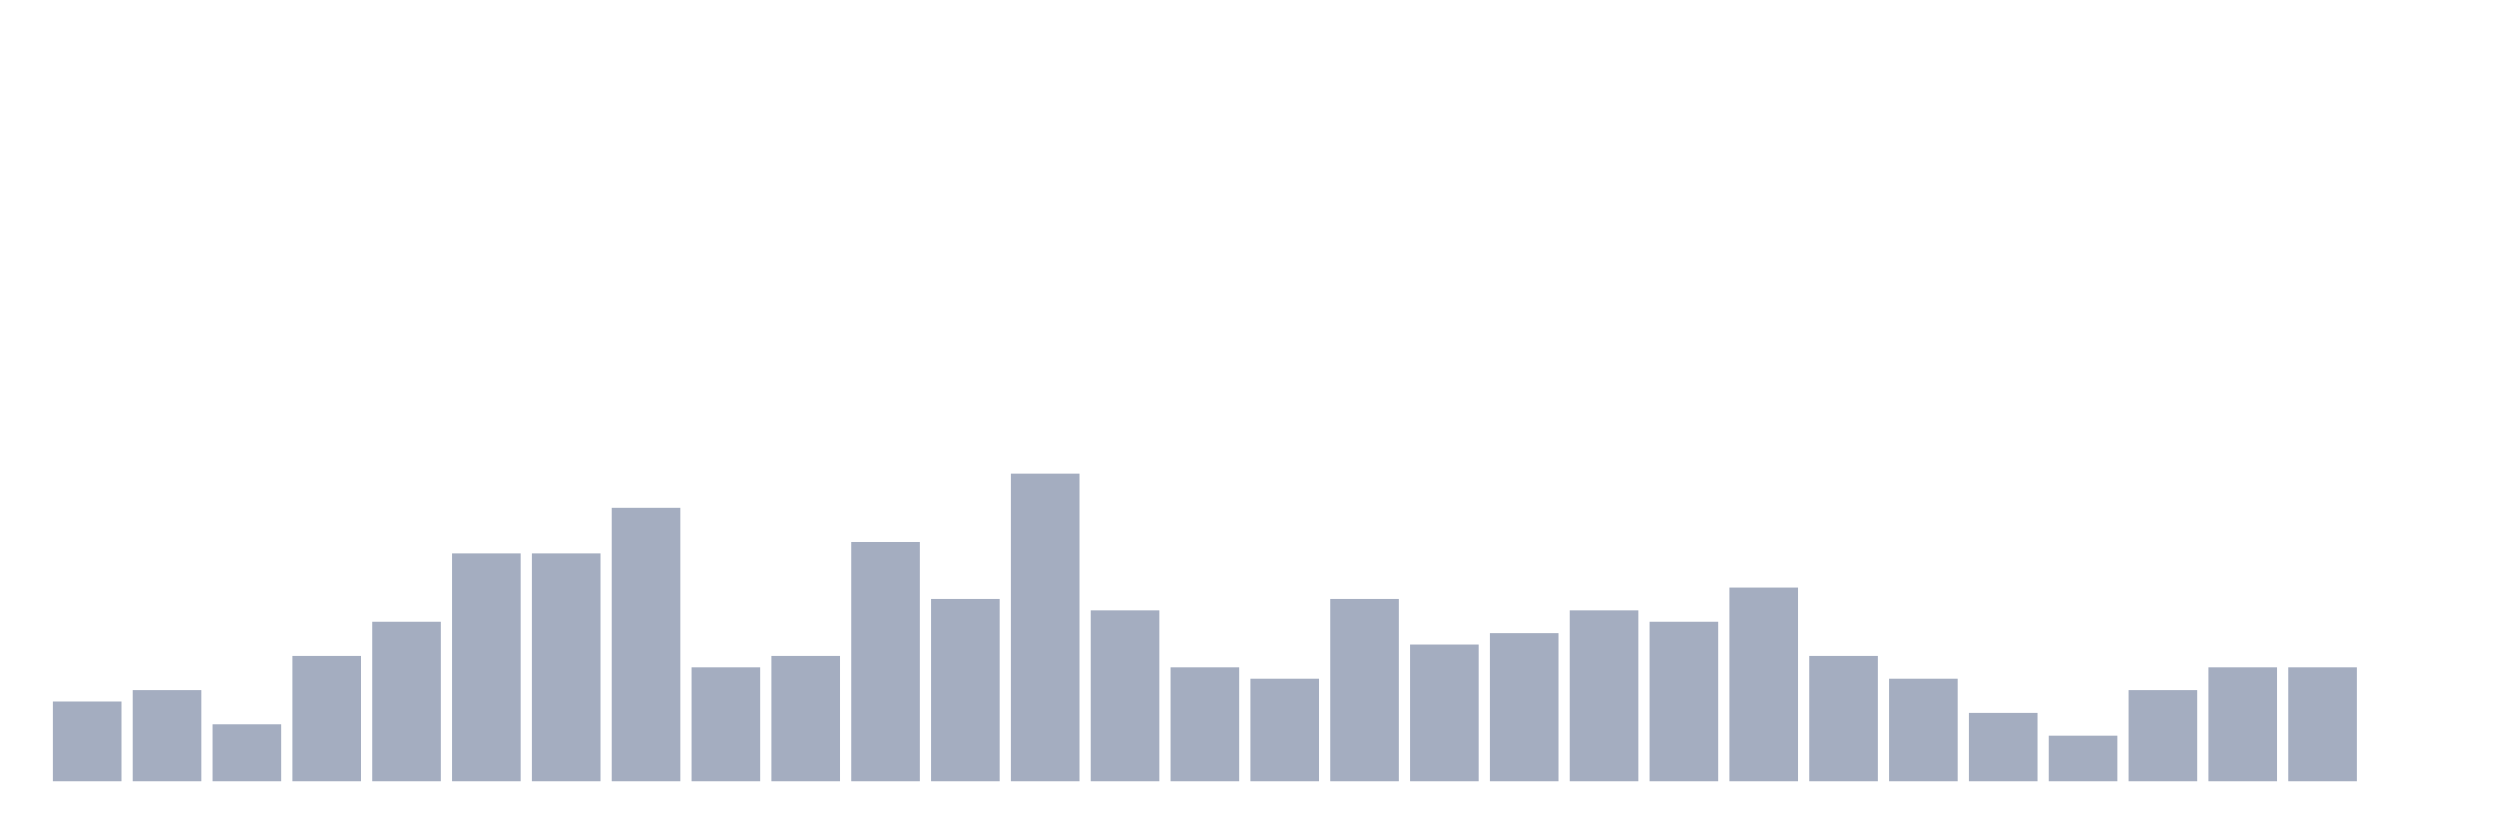
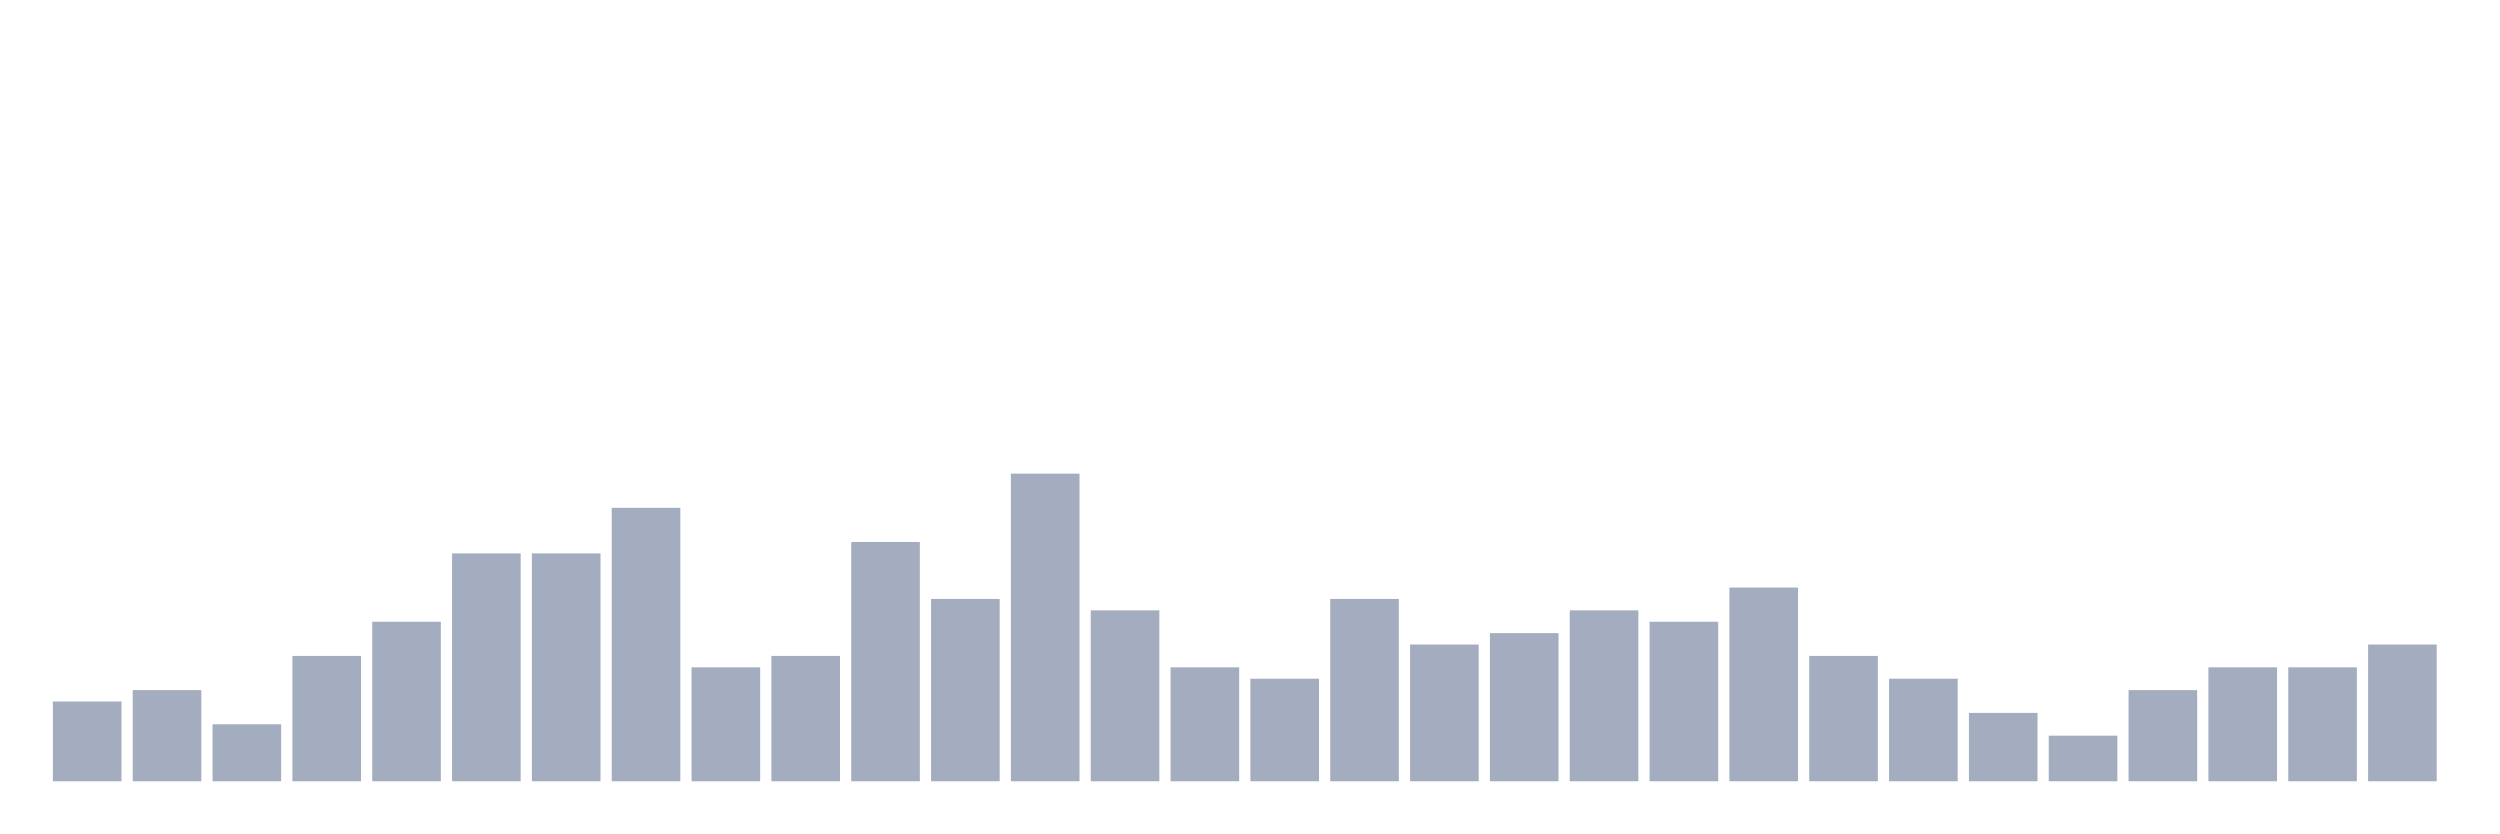
<svg xmlns="http://www.w3.org/2000/svg" viewBox="0 0 480 160">
  <g transform="translate(10,10)">
    <rect class="bar" x="0.153" width="13.175" y="124.688" height="15.312" fill="rgb(164,173,192)" />
    <rect class="bar" x="15.482" width="13.175" y="122.5" height="17.5" fill="rgb(164,173,192)" />
    <rect class="bar" x="30.81" width="13.175" y="129.062" height="10.938" fill="rgb(164,173,192)" />
    <rect class="bar" x="46.138" width="13.175" y="115.938" height="24.062" fill="rgb(164,173,192)" />
    <rect class="bar" x="61.466" width="13.175" y="109.375" height="30.625" fill="rgb(164,173,192)" />
    <rect class="bar" x="76.794" width="13.175" y="96.25" height="43.75" fill="rgb(164,173,192)" />
    <rect class="bar" x="92.123" width="13.175" y="96.25" height="43.75" fill="rgb(164,173,192)" />
    <rect class="bar" x="107.451" width="13.175" y="87.5" height="52.5" fill="rgb(164,173,192)" />
    <rect class="bar" x="122.779" width="13.175" y="118.125" height="21.875" fill="rgb(164,173,192)" />
    <rect class="bar" x="138.107" width="13.175" y="115.938" height="24.062" fill="rgb(164,173,192)" />
    <rect class="bar" x="153.436" width="13.175" y="94.062" height="45.938" fill="rgb(164,173,192)" />
    <rect class="bar" x="168.764" width="13.175" y="105" height="35" fill="rgb(164,173,192)" />
    <rect class="bar" x="184.092" width="13.175" y="80.938" height="59.062" fill="rgb(164,173,192)" />
    <rect class="bar" x="199.42" width="13.175" y="107.188" height="32.812" fill="rgb(164,173,192)" />
    <rect class="bar" x="214.748" width="13.175" y="118.125" height="21.875" fill="rgb(164,173,192)" />
    <rect class="bar" x="230.077" width="13.175" y="120.312" height="19.688" fill="rgb(164,173,192)" />
    <rect class="bar" x="245.405" width="13.175" y="105" height="35" fill="rgb(164,173,192)" />
    <rect class="bar" x="260.733" width="13.175" y="113.75" height="26.25" fill="rgb(164,173,192)" />
    <rect class="bar" x="276.061" width="13.175" y="111.562" height="28.438" fill="rgb(164,173,192)" />
    <rect class="bar" x="291.39" width="13.175" y="107.188" height="32.812" fill="rgb(164,173,192)" />
    <rect class="bar" x="306.718" width="13.175" y="109.375" height="30.625" fill="rgb(164,173,192)" />
    <rect class="bar" x="322.046" width="13.175" y="102.812" height="37.188" fill="rgb(164,173,192)" />
    <rect class="bar" x="337.374" width="13.175" y="115.938" height="24.062" fill="rgb(164,173,192)" />
    <rect class="bar" x="352.702" width="13.175" y="120.312" height="19.688" fill="rgb(164,173,192)" />
    <rect class="bar" x="368.031" width="13.175" y="126.875" height="13.125" fill="rgb(164,173,192)" />
    <rect class="bar" x="383.359" width="13.175" y="131.25" height="8.75" fill="rgb(164,173,192)" />
    <rect class="bar" x="398.687" width="13.175" y="122.5" height="17.5" fill="rgb(164,173,192)" />
    <rect class="bar" x="414.015" width="13.175" y="118.125" height="21.875" fill="rgb(164,173,192)" />
    <rect class="bar" x="429.344" width="13.175" y="118.125" height="21.875" fill="rgb(164,173,192)" />
-     <rect class="bar" x="444.672" width="13.175" y="140" height="0" fill="rgb(164,173,192)" />
+     <rect class="bar" x="444.672" width="13.175" y="113.75" height="26.25" fill="rgb(164,173,192)" />
  </g>
</svg>
